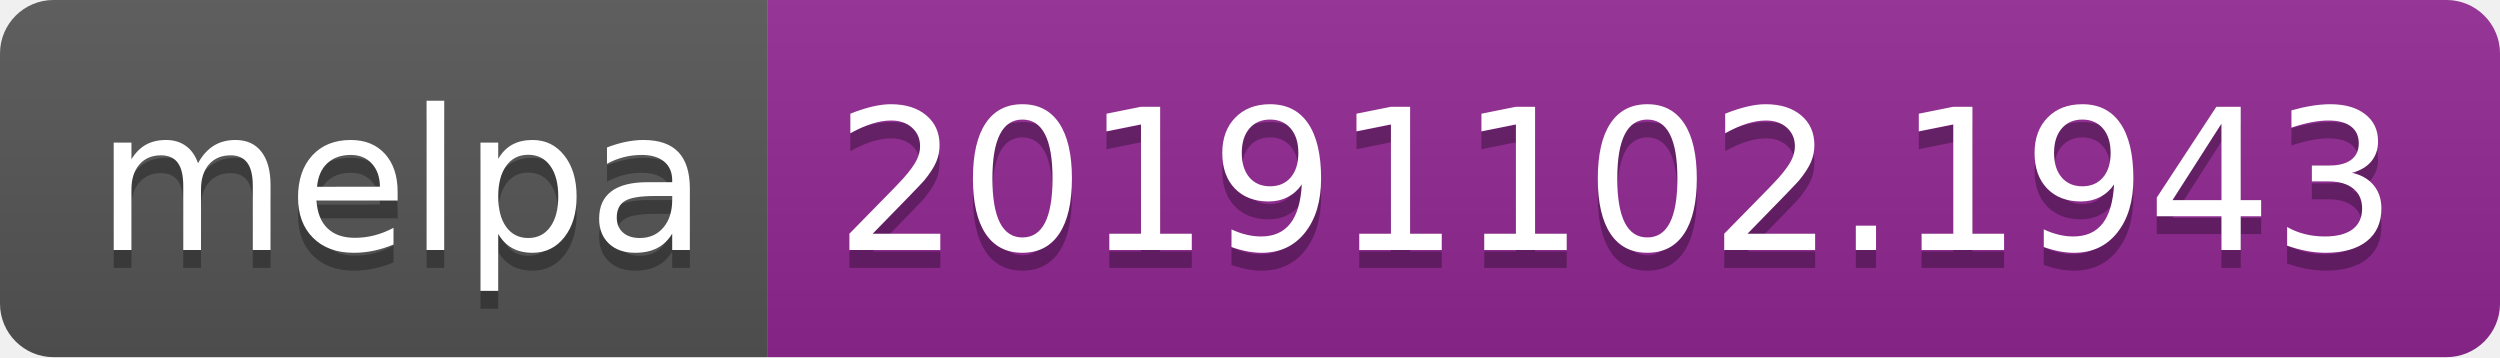
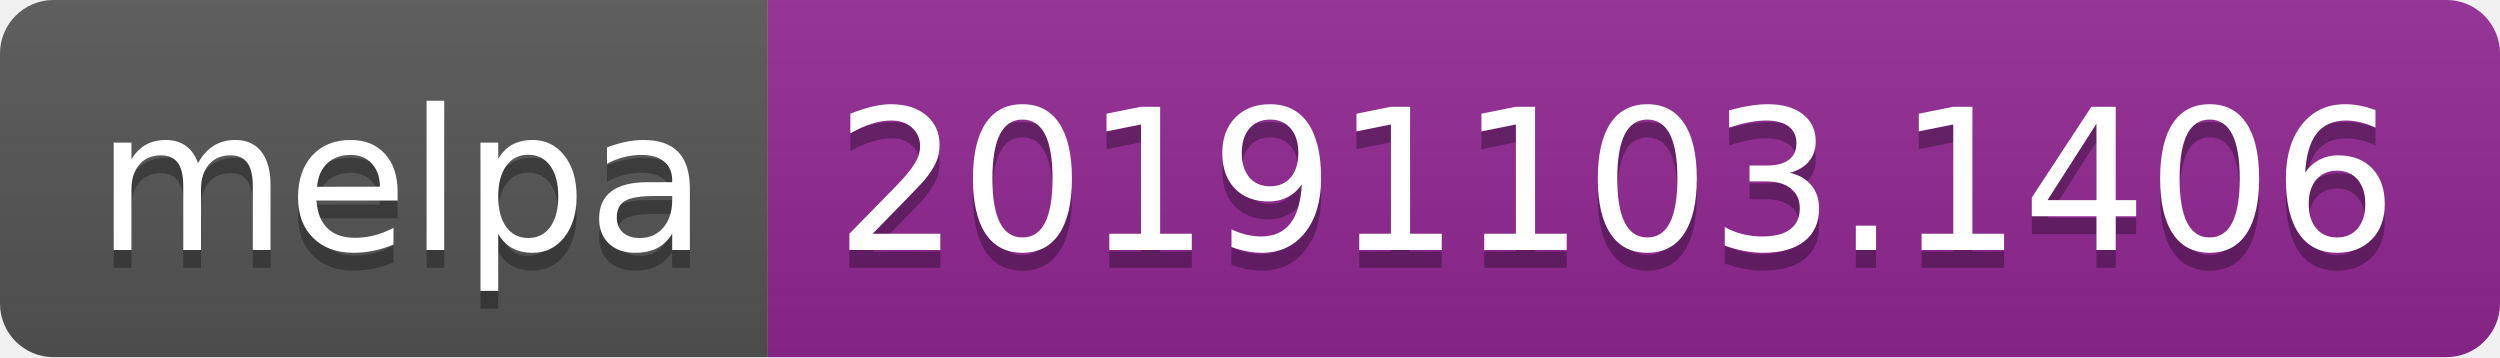
<svg xmlns="http://www.w3.org/2000/svg" width="140" height="20">
  <linearGradient id="b" x2="0" y2="100%">
    <stop offset="0" stop-color="#bbb" stop-opacity=".1" />
    <stop offset="1" stop-opacity=".1" />
  </linearGradient>
  <clipPath id="a">
    <rect width="140" height="20" rx="3" fill="#fff" />
  </clipPath>
  <g clip-path="url(#a)">
    <path fill="#555" d="M0 0h43v20H0z" />
    <path fill="#922793" d="M43 0h97v20H43z" />
    <path fill="url(#b)" d="M0 0h140v20H0z" />
  </g>
  <g fill="#fff" text-anchor="middle" font-family="DejaVu Sans,Verdana,Geneva,sans-serif" font-size="110">
    <text x="225" y="150" fill="#010101" fill-opacity=".3" transform="scale(.1)" textLength="330">melpa</text>
    <text x="225" y="140" transform="scale(.1)" textLength="330">melpa</text>
-     <text x="905" y="150" fill="#010101" fill-opacity=".3" transform="scale(.1)" textLength="870">20191102.1943</text>
-     <text x="905" y="140" transform="scale(.1)" textLength="870">20191102.1943</text>
+     <text x="905" y="150" fill="#010101" fill-opacity=".3" transform="scale(.1)" textLength="870">20191103.1406</text>
+     <text x="905" y="140" transform="scale(.1)" textLength="870">20191103.1406</text>
  </g>
</svg>
